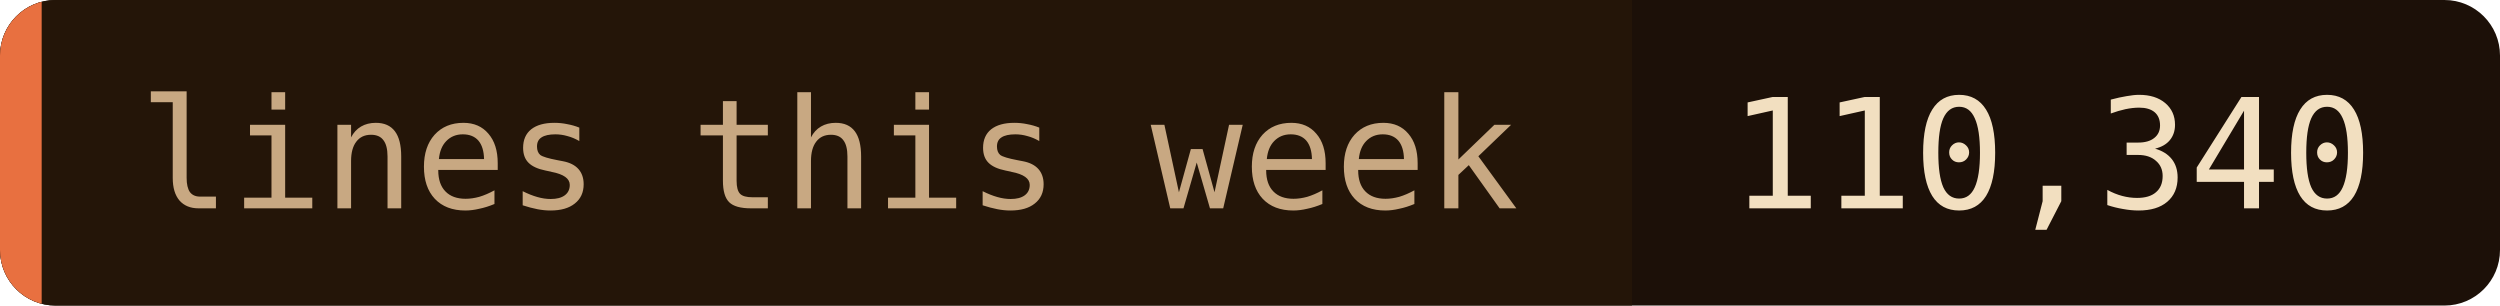
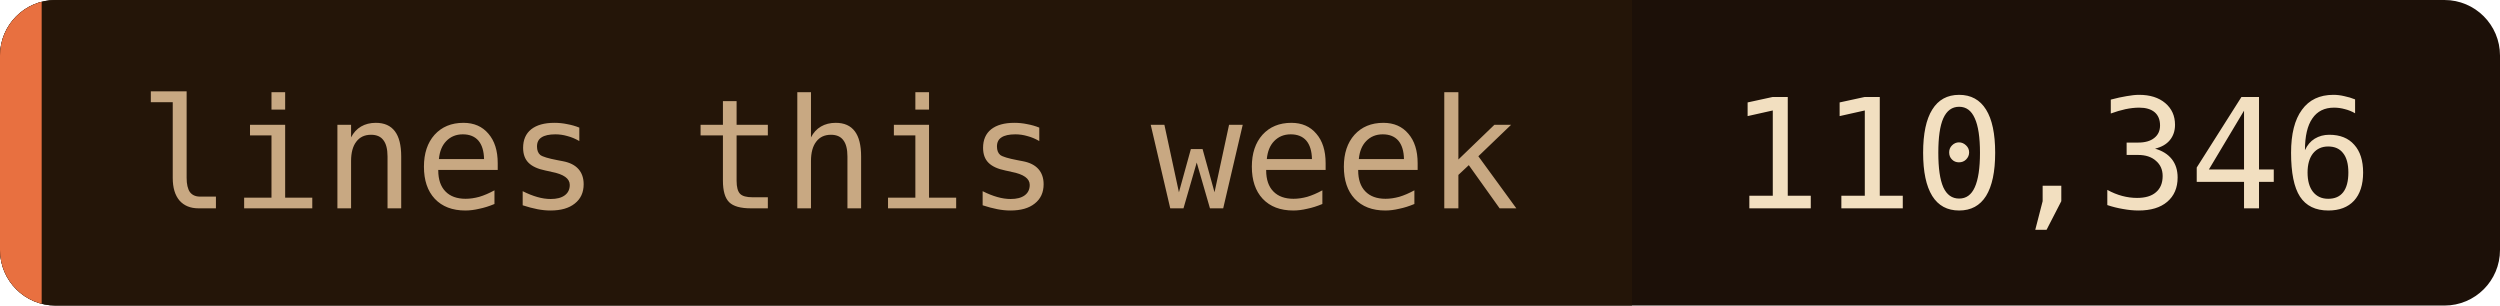
- <svg xmlns="http://www.w3.org/2000/svg" width="180" height="22" role="img" aria-label="lines this week: 110,340">
+ <svg xmlns="http://www.w3.org/2000/svg" width="180" height="22" role="img" aria-label="lines this week: 110,346">
  <clipPath id="c">
    <rect width="180" height="22" rx="4" />
  </clipPath>
  <g clip-path="url(#c)">
    <rect width="180" height="22" fill="#1c1008" />
    <rect width="117.5" height="22" fill="#241508" />
    <rect width="3" height="22" fill="#e87040" />
  </g>
  <g font-family="'JetBrains Mono', 'Fira Code', ui-monospace, SFMono-Regular, Menlo, monospace" font-size="11">
    <text x="10" y="15" fill="#c8a882">lines this week</text>
-     <text x="124.5" y="15" fill="#f2dfc0">110,340</text>
+     <text x="124.5" y="15" fill="#f2dfc0">110,346</text>
  </g>
</svg>
